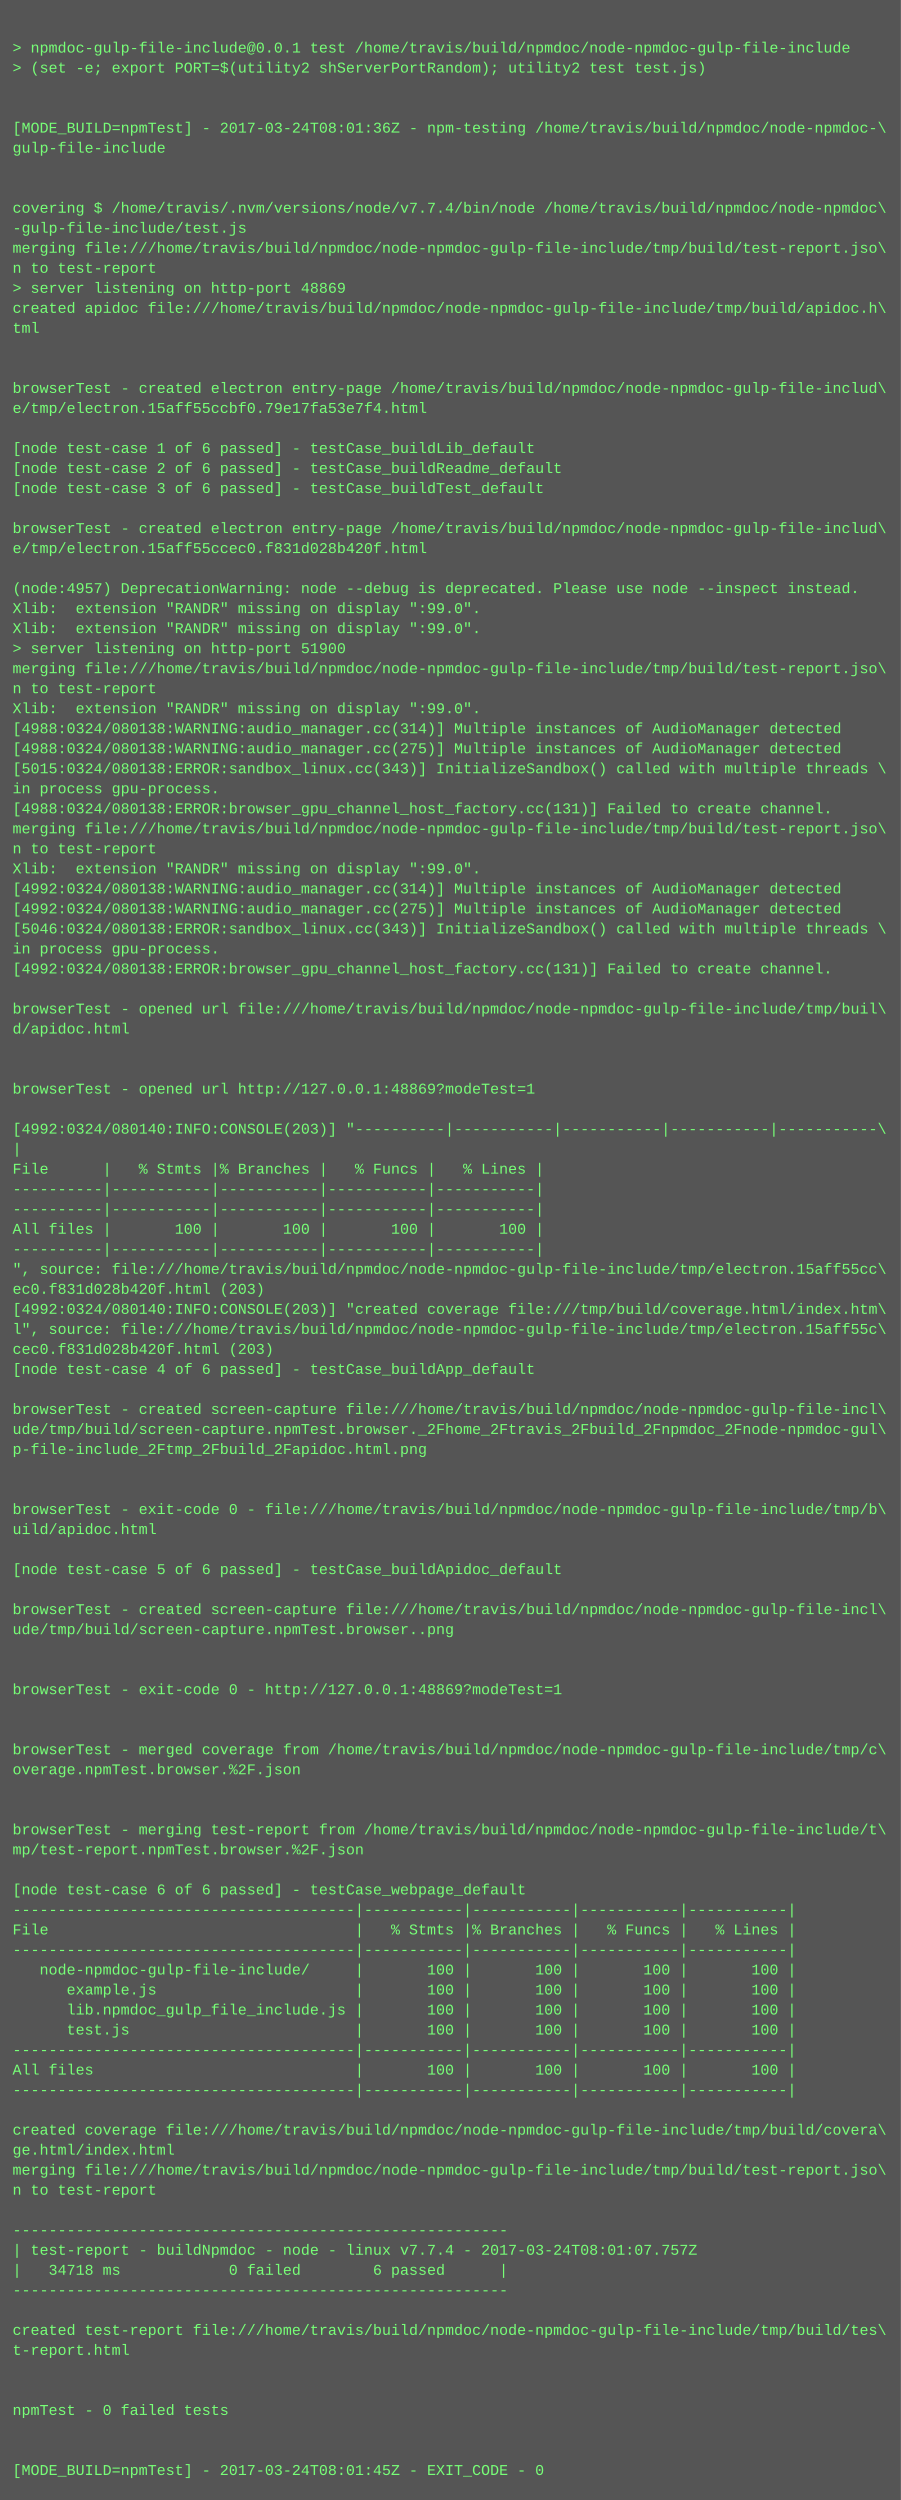
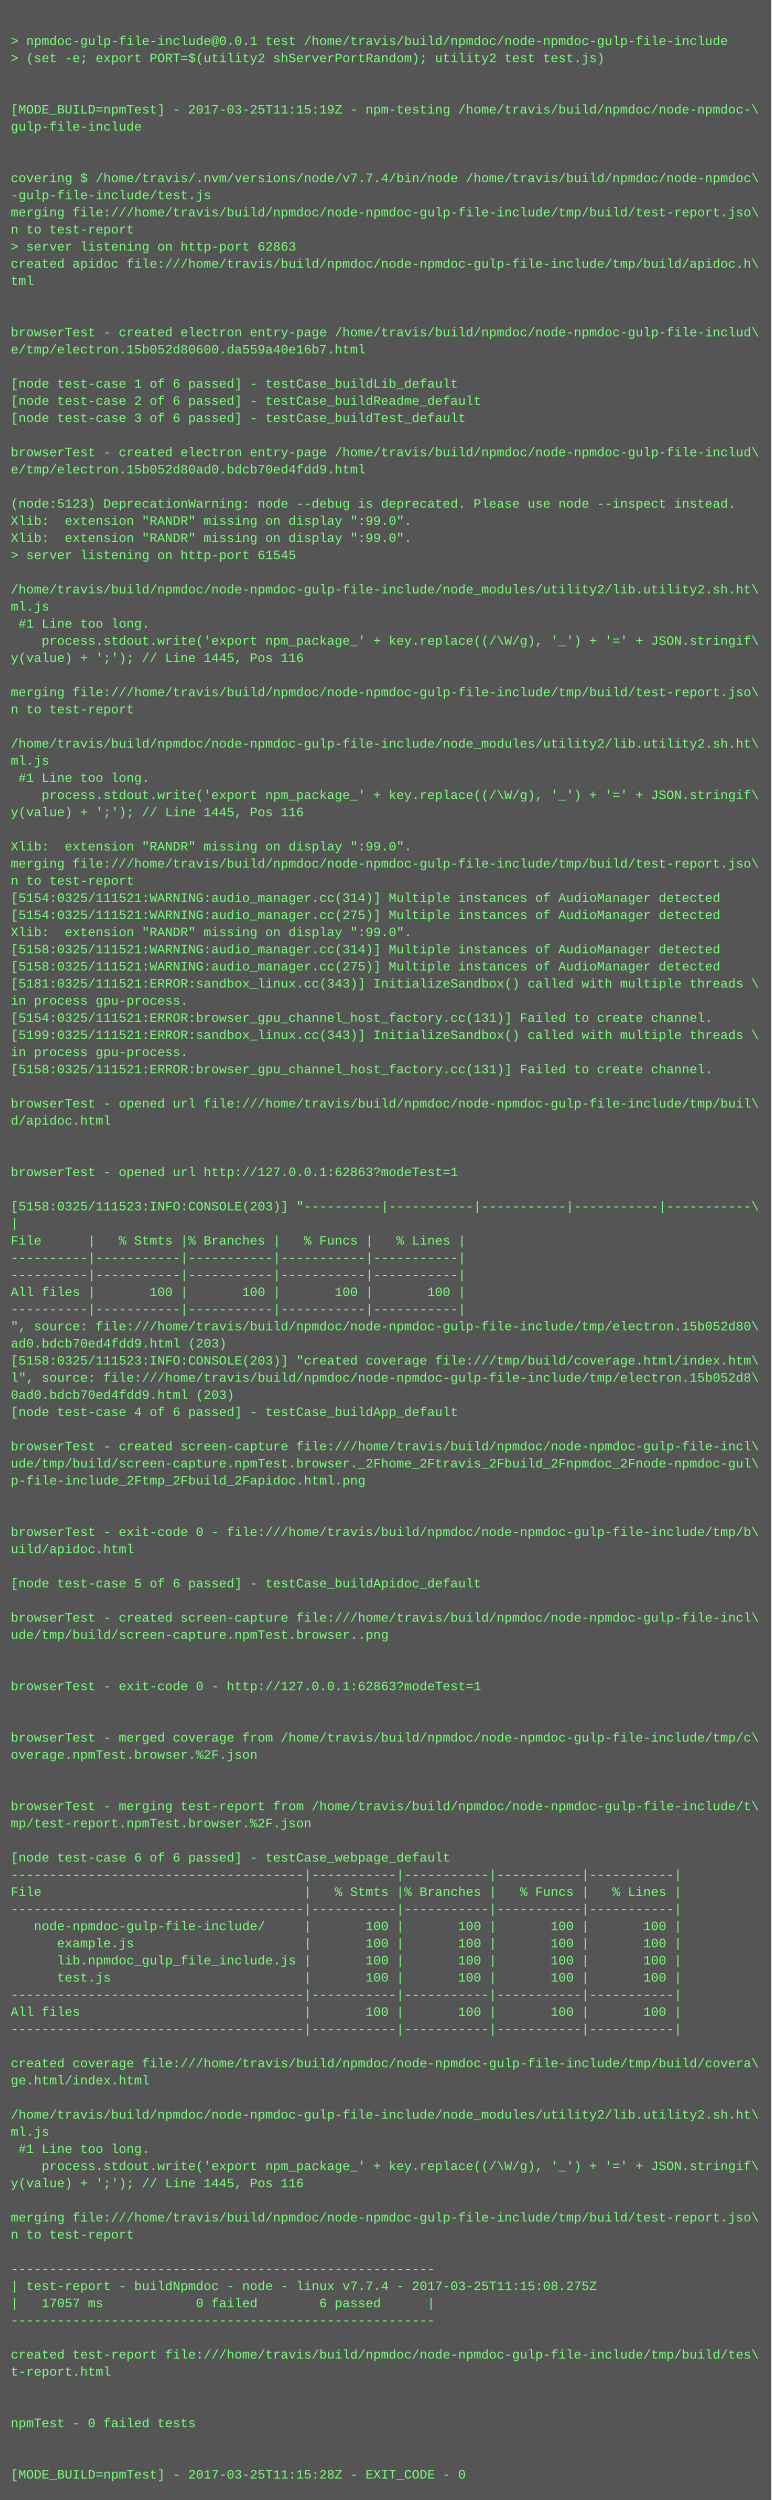
- <svg xmlns="http://www.w3.org/2000/svg" height="1998" width="720">
-   <rect height="1998" fill="#555" width="720" />
+ <svg xmlns="http://www.w3.org/2000/svg" height="2334" width="720">
+   <rect height="2334" fill="#555" width="720" />
  <text fill="#7f7" font-family="Courier New" font-size="12" xml:space="preserve">
    <tspan x="10" y="26" />
    <tspan x="10" y="42">&gt; npmdoc-gulp-file-include@0.0.1 test /home/travis/build/npmdoc/node-npmdoc-gulp-file-include</tspan>
    <tspan x="10" y="58">&gt; (set -e; export PORT=$(utility2 shServerPortRandom); utility2 test test.js)</tspan>
    <tspan x="10" y="74" />
    <tspan x="10" y="90" />
-     <tspan x="10" y="106">[MODE_BUILD=npmTest] - 2017-03-24T08:01:36Z - npm-testing /home/travis/build/npmdoc/node-npmdoc-\</tspan>
+     <tspan x="10" y="106">[MODE_BUILD=npmTest] - 2017-03-25T11:15:19Z - npm-testing /home/travis/build/npmdoc/node-npmdoc-\</tspan>
    <tspan x="10" y="122">gulp-file-include</tspan>
    <tspan x="10" y="138" />
    <tspan x="10" y="154" />
    <tspan x="10" y="170">covering $ /home/travis/.nvm/versions/node/v7.7.4/bin/node /home/travis/build/npmdoc/node-npmdoc\</tspan>
    <tspan x="10" y="186">-gulp-file-include/test.js</tspan>
    <tspan x="10" y="202">merging file:///home/travis/build/npmdoc/node-npmdoc-gulp-file-include/tmp/build/test-report.jso\</tspan>
    <tspan x="10" y="218">n to test-report</tspan>
-     <tspan x="10" y="234">&gt; server listening on http-port 48869</tspan>
+     <tspan x="10" y="234">&gt; server listening on http-port 62863</tspan>
    <tspan x="10" y="250">created apidoc file:///home/travis/build/npmdoc/node-npmdoc-gulp-file-include/tmp/build/apidoc.h\</tspan>
    <tspan x="10" y="266">tml</tspan>
    <tspan x="10" y="282" />
    <tspan x="10" y="298" />
    <tspan x="10" y="314">browserTest - created electron entry-page /home/travis/build/npmdoc/node-npmdoc-gulp-file-includ\</tspan>
-     <tspan x="10" y="330">e/tmp/electron.15aff55ccbf0.79e17fa53e7f4.html</tspan>
+     <tspan x="10" y="330">e/tmp/electron.15b052d80600.da559a40e16b7.html</tspan>
    <tspan x="10" y="346" />
    <tspan x="10" y="362">[node test-case 1 of 6 passed] - testCase_buildLib_default</tspan>
    <tspan x="10" y="378">[node test-case 2 of 6 passed] - testCase_buildReadme_default</tspan>
    <tspan x="10" y="394">[node test-case 3 of 6 passed] - testCase_buildTest_default</tspan>
    <tspan x="10" y="410" />
    <tspan x="10" y="426">browserTest - created electron entry-page /home/travis/build/npmdoc/node-npmdoc-gulp-file-includ\</tspan>
-     <tspan x="10" y="442">e/tmp/electron.15aff55ccec0.f831d028b420f.html</tspan>
+     <tspan x="10" y="442">e/tmp/electron.15b052d80ad0.bdcb70ed4fdd9.html</tspan>
    <tspan x="10" y="458" />
-     <tspan x="10" y="474">(node:4957) DeprecationWarning: node --debug is deprecated. Please use node --inspect instead.</tspan>
+     <tspan x="10" y="474">(node:5123) DeprecationWarning: node --debug is deprecated. Please use node --inspect instead.</tspan>
    <tspan x="10" y="490">Xlib:  extension "RANDR" missing on display ":99.0".</tspan>
    <tspan x="10" y="506">Xlib:  extension "RANDR" missing on display ":99.0".</tspan>
-     <tspan x="10" y="522">&gt; server listening on http-port 51900</tspan>
-     <tspan x="10" y="538">merging file:///home/travis/build/npmdoc/node-npmdoc-gulp-file-include/tmp/build/test-report.jso\</tspan>
-     <tspan x="10" y="554">n to test-report</tspan>
-     <tspan x="10" y="570">Xlib:  extension "RANDR" missing on display ":99.0".</tspan>
-     <tspan x="10" y="586">[4988:0324/080138:WARNING:audio_manager.cc(314)] Multiple instances of AudioManager detected</tspan>
-     <tspan x="10" y="602">[4988:0324/080138:WARNING:audio_manager.cc(275)] Multiple instances of AudioManager detected</tspan>
-     <tspan x="10" y="618">[5015:0324/080138:ERROR:sandbox_linux.cc(343)] InitializeSandbox() called with multiple threads \</tspan>
-     <tspan x="10" y="634">in process gpu-process. </tspan>
-     <tspan x="10" y="650">[4988:0324/080138:ERROR:browser_gpu_channel_host_factory.cc(131)] Failed to create channel.</tspan>
-     <tspan x="10" y="666">merging file:///home/travis/build/npmdoc/node-npmdoc-gulp-file-include/tmp/build/test-report.jso\</tspan>
-     <tspan x="10" y="682">n to test-report</tspan>
-     <tspan x="10" y="698">Xlib:  extension "RANDR" missing on display ":99.0".</tspan>
-     <tspan x="10" y="714">[4992:0324/080138:WARNING:audio_manager.cc(314)] Multiple instances of AudioManager detected</tspan>
-     <tspan x="10" y="730">[4992:0324/080138:WARNING:audio_manager.cc(275)] Multiple instances of AudioManager detected</tspan>
-     <tspan x="10" y="746">[5046:0324/080138:ERROR:sandbox_linux.cc(343)] InitializeSandbox() called with multiple threads \</tspan>
-     <tspan x="10" y="762">in process gpu-process. </tspan>
-     <tspan x="10" y="778">[4992:0324/080138:ERROR:browser_gpu_channel_host_factory.cc(131)] Failed to create channel.</tspan>
-     <tspan x="10" y="794" />
-     <tspan x="10" y="810">browserTest - opened url file:///home/travis/build/npmdoc/node-npmdoc-gulp-file-include/tmp/buil\</tspan>
-     <tspan x="10" y="826">d/apidoc.html</tspan>
-     <tspan x="10" y="842" />
-     <tspan x="10" y="858" />
-     <tspan x="10" y="874">browserTest - opened url http://127.0.0.1:48869?modeTest=1</tspan>
-     <tspan x="10" y="890" />
-     <tspan x="10" y="906">[4992:0324/080140:INFO:CONSOLE(203)] "----------|-----------|-----------|-----------|-----------\</tspan>
-     <tspan x="10" y="922">|</tspan>
-     <tspan x="10" y="938">File      |   % Stmts |% Branches |   % Funcs |   % Lines |</tspan>
-     <tspan x="10" y="954">----------|-----------|-----------|-----------|-----------|</tspan>
-     <tspan x="10" y="970">----------|-----------|-----------|-----------|-----------|</tspan>
-     <tspan x="10" y="986">All files |       100 |       100 |       100 |       100 |</tspan>
-     <tspan x="10" y="1002">----------|-----------|-----------|-----------|-----------|</tspan>
-     <tspan x="10" y="1018">", source: file:///home/travis/build/npmdoc/node-npmdoc-gulp-file-include/tmp/electron.15aff55cc\</tspan>
-     <tspan x="10" y="1034">ec0.f831d028b420f.html (203)</tspan>
-     <tspan x="10" y="1050">[4992:0324/080140:INFO:CONSOLE(203)] "created coverage file:///tmp/build/coverage.html/index.htm\</tspan>
-     <tspan x="10" y="1066">l", source: file:///home/travis/build/npmdoc/node-npmdoc-gulp-file-include/tmp/electron.15aff55c\</tspan>
-     <tspan x="10" y="1082">cec0.f831d028b420f.html (203)</tspan>
-     <tspan x="10" y="1098">[node test-case 4 of 6 passed] - testCase_buildApp_default</tspan>
+     <tspan x="10" y="522">&gt; server listening on http-port 61545</tspan>
+     <tspan x="10" y="538" />
+     <tspan x="10" y="554">/home/travis/build/npmdoc/node-npmdoc-gulp-file-include/node_modules/utility2/lib.utility2.sh.ht\</tspan>
+     <tspan x="10" y="570">ml.js</tspan>
+     <tspan x="10" y="586"> #1 Line too long.</tspan>
+     <tspan x="10" y="602">    process.stdout.write('export npm_package_' + key.replace((/\W/g), '_') + '=' + JSON.stringif\</tspan>
+     <tspan x="10" y="618">y(value) + ';'); // Line 1445, Pos 116</tspan>
+     <tspan x="10" y="634" />
+     <tspan x="10" y="650">merging file:///home/travis/build/npmdoc/node-npmdoc-gulp-file-include/tmp/build/test-report.jso\</tspan>
+     <tspan x="10" y="666">n to test-report</tspan>
+     <tspan x="10" y="682" />
+     <tspan x="10" y="698">/home/travis/build/npmdoc/node-npmdoc-gulp-file-include/node_modules/utility2/lib.utility2.sh.ht\</tspan>
+     <tspan x="10" y="714">ml.js</tspan>
+     <tspan x="10" y="730"> #1 Line too long.</tspan>
+     <tspan x="10" y="746">    process.stdout.write('export npm_package_' + key.replace((/\W/g), '_') + '=' + JSON.stringif\</tspan>
+     <tspan x="10" y="762">y(value) + ';'); // Line 1445, Pos 116</tspan>
+     <tspan x="10" y="778" />
+     <tspan x="10" y="794">Xlib:  extension "RANDR" missing on display ":99.0".</tspan>
+     <tspan x="10" y="810">merging file:///home/travis/build/npmdoc/node-npmdoc-gulp-file-include/tmp/build/test-report.jso\</tspan>
+     <tspan x="10" y="826">n to test-report</tspan>
+     <tspan x="10" y="842">[5154:0325/111521:WARNING:audio_manager.cc(314)] Multiple instances of AudioManager detected</tspan>
+     <tspan x="10" y="858">[5154:0325/111521:WARNING:audio_manager.cc(275)] Multiple instances of AudioManager detected</tspan>
+     <tspan x="10" y="874">Xlib:  extension "RANDR" missing on display ":99.0".</tspan>
+     <tspan x="10" y="890">[5158:0325/111521:WARNING:audio_manager.cc(314)] Multiple instances of AudioManager detected</tspan>
+     <tspan x="10" y="906">[5158:0325/111521:WARNING:audio_manager.cc(275)] Multiple instances of AudioManager detected</tspan>
+     <tspan x="10" y="922">[5181:0325/111521:ERROR:sandbox_linux.cc(343)] InitializeSandbox() called with multiple threads \</tspan>
+     <tspan x="10" y="938">in process gpu-process. </tspan>
+     <tspan x="10" y="954">[5154:0325/111521:ERROR:browser_gpu_channel_host_factory.cc(131)] Failed to create channel.</tspan>
+     <tspan x="10" y="970">[5199:0325/111521:ERROR:sandbox_linux.cc(343)] InitializeSandbox() called with multiple threads \</tspan>
+     <tspan x="10" y="986">in process gpu-process. </tspan>
+     <tspan x="10" y="1002">[5158:0325/111521:ERROR:browser_gpu_channel_host_factory.cc(131)] Failed to create channel.</tspan>
+     <tspan x="10" y="1018" />
+     <tspan x="10" y="1034">browserTest - opened url file:///home/travis/build/npmdoc/node-npmdoc-gulp-file-include/tmp/buil\</tspan>
+     <tspan x="10" y="1050">d/apidoc.html</tspan>
+     <tspan x="10" y="1066" />
+     <tspan x="10" y="1082" />
+     <tspan x="10" y="1098">browserTest - opened url http://127.0.0.1:62863?modeTest=1</tspan>
    <tspan x="10" y="1114" />
-     <tspan x="10" y="1130">browserTest - created screen-capture file:///home/travis/build/npmdoc/node-npmdoc-gulp-file-incl\</tspan>
-     <tspan x="10" y="1146">ude/tmp/build/screen-capture.npmTest.browser._2Fhome_2Ftravis_2Fbuild_2Fnpmdoc_2Fnode-npmdoc-gul\</tspan>
-     <tspan x="10" y="1162">p-file-include_2Ftmp_2Fbuild_2Fapidoc.html.png</tspan>
-     <tspan x="10" y="1178" />
-     <tspan x="10" y="1194" />
-     <tspan x="10" y="1210">browserTest - exit-code 0 - file:///home/travis/build/npmdoc/node-npmdoc-gulp-file-include/tmp/b\</tspan>
-     <tspan x="10" y="1226">uild/apidoc.html</tspan>
-     <tspan x="10" y="1242" />
-     <tspan x="10" y="1258">[node test-case 5 of 6 passed] - testCase_buildApidoc_default</tspan>
-     <tspan x="10" y="1274" />
-     <tspan x="10" y="1290">browserTest - created screen-capture file:///home/travis/build/npmdoc/node-npmdoc-gulp-file-incl\</tspan>
-     <tspan x="10" y="1306">ude/tmp/build/screen-capture.npmTest.browser..png</tspan>
-     <tspan x="10" y="1322" />
+     <tspan x="10" y="1130">[5158:0325/111523:INFO:CONSOLE(203)] "----------|-----------|-----------|-----------|-----------\</tspan>
+     <tspan x="10" y="1146">|</tspan>
+     <tspan x="10" y="1162">File      |   % Stmts |% Branches |   % Funcs |   % Lines |</tspan>
+     <tspan x="10" y="1178">----------|-----------|-----------|-----------|-----------|</tspan>
+     <tspan x="10" y="1194">----------|-----------|-----------|-----------|-----------|</tspan>
+     <tspan x="10" y="1210">All files |       100 |       100 |       100 |       100 |</tspan>
+     <tspan x="10" y="1226">----------|-----------|-----------|-----------|-----------|</tspan>
+     <tspan x="10" y="1242">", source: file:///home/travis/build/npmdoc/node-npmdoc-gulp-file-include/tmp/electron.15b052d80\</tspan>
+     <tspan x="10" y="1258">ad0.bdcb70ed4fdd9.html (203)</tspan>
+     <tspan x="10" y="1274">[5158:0325/111523:INFO:CONSOLE(203)] "created coverage file:///tmp/build/coverage.html/index.htm\</tspan>
+     <tspan x="10" y="1290">l", source: file:///home/travis/build/npmdoc/node-npmdoc-gulp-file-include/tmp/electron.15b052d8\</tspan>
+     <tspan x="10" y="1306">0ad0.bdcb70ed4fdd9.html (203)</tspan>
+     <tspan x="10" y="1322">[node test-case 4 of 6 passed] - testCase_buildApp_default</tspan>
    <tspan x="10" y="1338" />
-     <tspan x="10" y="1354">browserTest - exit-code 0 - http://127.0.0.1:48869?modeTest=1</tspan>
-     <tspan x="10" y="1370" />
-     <tspan x="10" y="1386" />
-     <tspan x="10" y="1402">browserTest - merged coverage from /home/travis/build/npmdoc/node-npmdoc-gulp-file-include/tmp/c\</tspan>
-     <tspan x="10" y="1418">overage.npmTest.browser.%2F.json</tspan>
-     <tspan x="10" y="1434" />
-     <tspan x="10" y="1450" />
-     <tspan x="10" y="1466">browserTest - merging test-report from /home/travis/build/npmdoc/node-npmdoc-gulp-file-include/t\</tspan>
-     <tspan x="10" y="1482">mp/test-report.npmTest.browser.%2F.json</tspan>
+     <tspan x="10" y="1354">browserTest - created screen-capture file:///home/travis/build/npmdoc/node-npmdoc-gulp-file-incl\</tspan>
+     <tspan x="10" y="1370">ude/tmp/build/screen-capture.npmTest.browser._2Fhome_2Ftravis_2Fbuild_2Fnpmdoc_2Fnode-npmdoc-gul\</tspan>
+     <tspan x="10" y="1386">p-file-include_2Ftmp_2Fbuild_2Fapidoc.html.png</tspan>
+     <tspan x="10" y="1402" />
+     <tspan x="10" y="1418" />
+     <tspan x="10" y="1434">browserTest - exit-code 0 - file:///home/travis/build/npmdoc/node-npmdoc-gulp-file-include/tmp/b\</tspan>
+     <tspan x="10" y="1450">uild/apidoc.html</tspan>
+     <tspan x="10" y="1466" />
+     <tspan x="10" y="1482">[node test-case 5 of 6 passed] - testCase_buildApidoc_default</tspan>
    <tspan x="10" y="1498" />
-     <tspan x="10" y="1514">[node test-case 6 of 6 passed] - testCase_webpage_default</tspan>
-     <tspan x="10" y="1530">--------------------------------------|-----------|-----------|-----------|-----------|</tspan>
-     <tspan x="10" y="1546">File                                  |   % Stmts |% Branches |   % Funcs |   % Lines |</tspan>
-     <tspan x="10" y="1562">--------------------------------------|-----------|-----------|-----------|-----------|</tspan>
-     <tspan x="10" y="1578">   node-npmdoc-gulp-file-include/     |       100 |       100 |       100 |       100 |</tspan>
-     <tspan x="10" y="1594">      example.js                      |       100 |       100 |       100 |       100 |</tspan>
-     <tspan x="10" y="1610">      lib.npmdoc_gulp_file_include.js |       100 |       100 |       100 |       100 |</tspan>
-     <tspan x="10" y="1626">      test.js                         |       100 |       100 |       100 |       100 |</tspan>
-     <tspan x="10" y="1642">--------------------------------------|-----------|-----------|-----------|-----------|</tspan>
-     <tspan x="10" y="1658">All files                             |       100 |       100 |       100 |       100 |</tspan>
-     <tspan x="10" y="1674">--------------------------------------|-----------|-----------|-----------|-----------|</tspan>
-     <tspan x="10" y="1690" />
-     <tspan x="10" y="1706">created coverage file:///home/travis/build/npmdoc/node-npmdoc-gulp-file-include/tmp/build/covera\</tspan>
-     <tspan x="10" y="1722">ge.html/index.html</tspan>
-     <tspan x="10" y="1738">merging file:///home/travis/build/npmdoc/node-npmdoc-gulp-file-include/tmp/build/test-report.jso\</tspan>
-     <tspan x="10" y="1754">n to test-report</tspan>
-     <tspan x="10" y="1770" />
-     <tspan x="10" y="1786">-------------------------------------------------------</tspan>
-     <tspan x="10" y="1802">| test-report - buildNpmdoc - node - linux v7.7.4 - 2017-03-24T08:01:07.757Z</tspan>
-     <tspan x="10" y="1818">|   34718 ms            0 failed        6 passed      |</tspan>
-     <tspan x="10" y="1834">-------------------------------------------------------</tspan>
-     <tspan x="10" y="1850" />
-     <tspan x="10" y="1866">created test-report file:///home/travis/build/npmdoc/node-npmdoc-gulp-file-include/tmp/build/tes\</tspan>
-     <tspan x="10" y="1882">t-report.html</tspan>
-     <tspan x="10" y="1898" />
+     <tspan x="10" y="1514">browserTest - created screen-capture file:///home/travis/build/npmdoc/node-npmdoc-gulp-file-incl\</tspan>
+     <tspan x="10" y="1530">ude/tmp/build/screen-capture.npmTest.browser..png</tspan>
+     <tspan x="10" y="1546" />
+     <tspan x="10" y="1562" />
+     <tspan x="10" y="1578">browserTest - exit-code 0 - http://127.0.0.1:62863?modeTest=1</tspan>
+     <tspan x="10" y="1594" />
+     <tspan x="10" y="1610" />
+     <tspan x="10" y="1626">browserTest - merged coverage from /home/travis/build/npmdoc/node-npmdoc-gulp-file-include/tmp/c\</tspan>
+     <tspan x="10" y="1642">overage.npmTest.browser.%2F.json</tspan>
+     <tspan x="10" y="1658" />
+     <tspan x="10" y="1674" />
+     <tspan x="10" y="1690">browserTest - merging test-report from /home/travis/build/npmdoc/node-npmdoc-gulp-file-include/t\</tspan>
+     <tspan x="10" y="1706">mp/test-report.npmTest.browser.%2F.json</tspan>
+     <tspan x="10" y="1722" />
+     <tspan x="10" y="1738">[node test-case 6 of 6 passed] - testCase_webpage_default</tspan>
+     <tspan x="10" y="1754">--------------------------------------|-----------|-----------|-----------|-----------|</tspan>
+     <tspan x="10" y="1770">File                                  |   % Stmts |% Branches |   % Funcs |   % Lines |</tspan>
+     <tspan x="10" y="1786">--------------------------------------|-----------|-----------|-----------|-----------|</tspan>
+     <tspan x="10" y="1802">   node-npmdoc-gulp-file-include/     |       100 |       100 |       100 |       100 |</tspan>
+     <tspan x="10" y="1818">      example.js                      |       100 |       100 |       100 |       100 |</tspan>
+     <tspan x="10" y="1834">      lib.npmdoc_gulp_file_include.js |       100 |       100 |       100 |       100 |</tspan>
+     <tspan x="10" y="1850">      test.js                         |       100 |       100 |       100 |       100 |</tspan>
+     <tspan x="10" y="1866">--------------------------------------|-----------|-----------|-----------|-----------|</tspan>
+     <tspan x="10" y="1882">All files                             |       100 |       100 |       100 |       100 |</tspan>
+     <tspan x="10" y="1898">--------------------------------------|-----------|-----------|-----------|-----------|</tspan>
    <tspan x="10" y="1914" />
-     <tspan x="10" y="1930">npmTest - 0 failed tests</tspan>
-     <tspan x="10" y="1946" />
+     <tspan x="10" y="1930">created coverage file:///home/travis/build/npmdoc/node-npmdoc-gulp-file-include/tmp/build/covera\</tspan>
+     <tspan x="10" y="1946">ge.html/index.html</tspan>
    <tspan x="10" y="1962" />
-     <tspan x="10" y="1978">[MODE_BUILD=npmTest] - 2017-03-24T08:01:45Z - EXIT_CODE - 0</tspan>
+     <tspan x="10" y="1978">/home/travis/build/npmdoc/node-npmdoc-gulp-file-include/node_modules/utility2/lib.utility2.sh.ht\</tspan>
+     <tspan x="10" y="1994">ml.js</tspan>
+     <tspan x="10" y="2010"> #1 Line too long.</tspan>
+     <tspan x="10" y="2026">    process.stdout.write('export npm_package_' + key.replace((/\W/g), '_') + '=' + JSON.stringif\</tspan>
+     <tspan x="10" y="2042">y(value) + ';'); // Line 1445, Pos 116</tspan>
+     <tspan x="10" y="2058" />
+     <tspan x="10" y="2074">merging file:///home/travis/build/npmdoc/node-npmdoc-gulp-file-include/tmp/build/test-report.jso\</tspan>
+     <tspan x="10" y="2090">n to test-report</tspan>
+     <tspan x="10" y="2106" />
+     <tspan x="10" y="2122">-------------------------------------------------------</tspan>
+     <tspan x="10" y="2138">| test-report - buildNpmdoc - node - linux v7.7.4 - 2017-03-25T11:15:08.275Z</tspan>
+     <tspan x="10" y="2154">|   17057 ms            0 failed        6 passed      |</tspan>
+     <tspan x="10" y="2170">-------------------------------------------------------</tspan>
+     <tspan x="10" y="2186" />
+     <tspan x="10" y="2202">created test-report file:///home/travis/build/npmdoc/node-npmdoc-gulp-file-include/tmp/build/tes\</tspan>
+     <tspan x="10" y="2218">t-report.html</tspan>
+     <tspan x="10" y="2234" />
+     <tspan x="10" y="2250" />
+     <tspan x="10" y="2266">npmTest - 0 failed tests</tspan>
+     <tspan x="10" y="2282" />
+     <tspan x="10" y="2298" />
+     <tspan x="10" y="2314">[MODE_BUILD=npmTest] - 2017-03-25T11:15:28Z - EXIT_CODE - 0</tspan>
  </text>
</svg>
